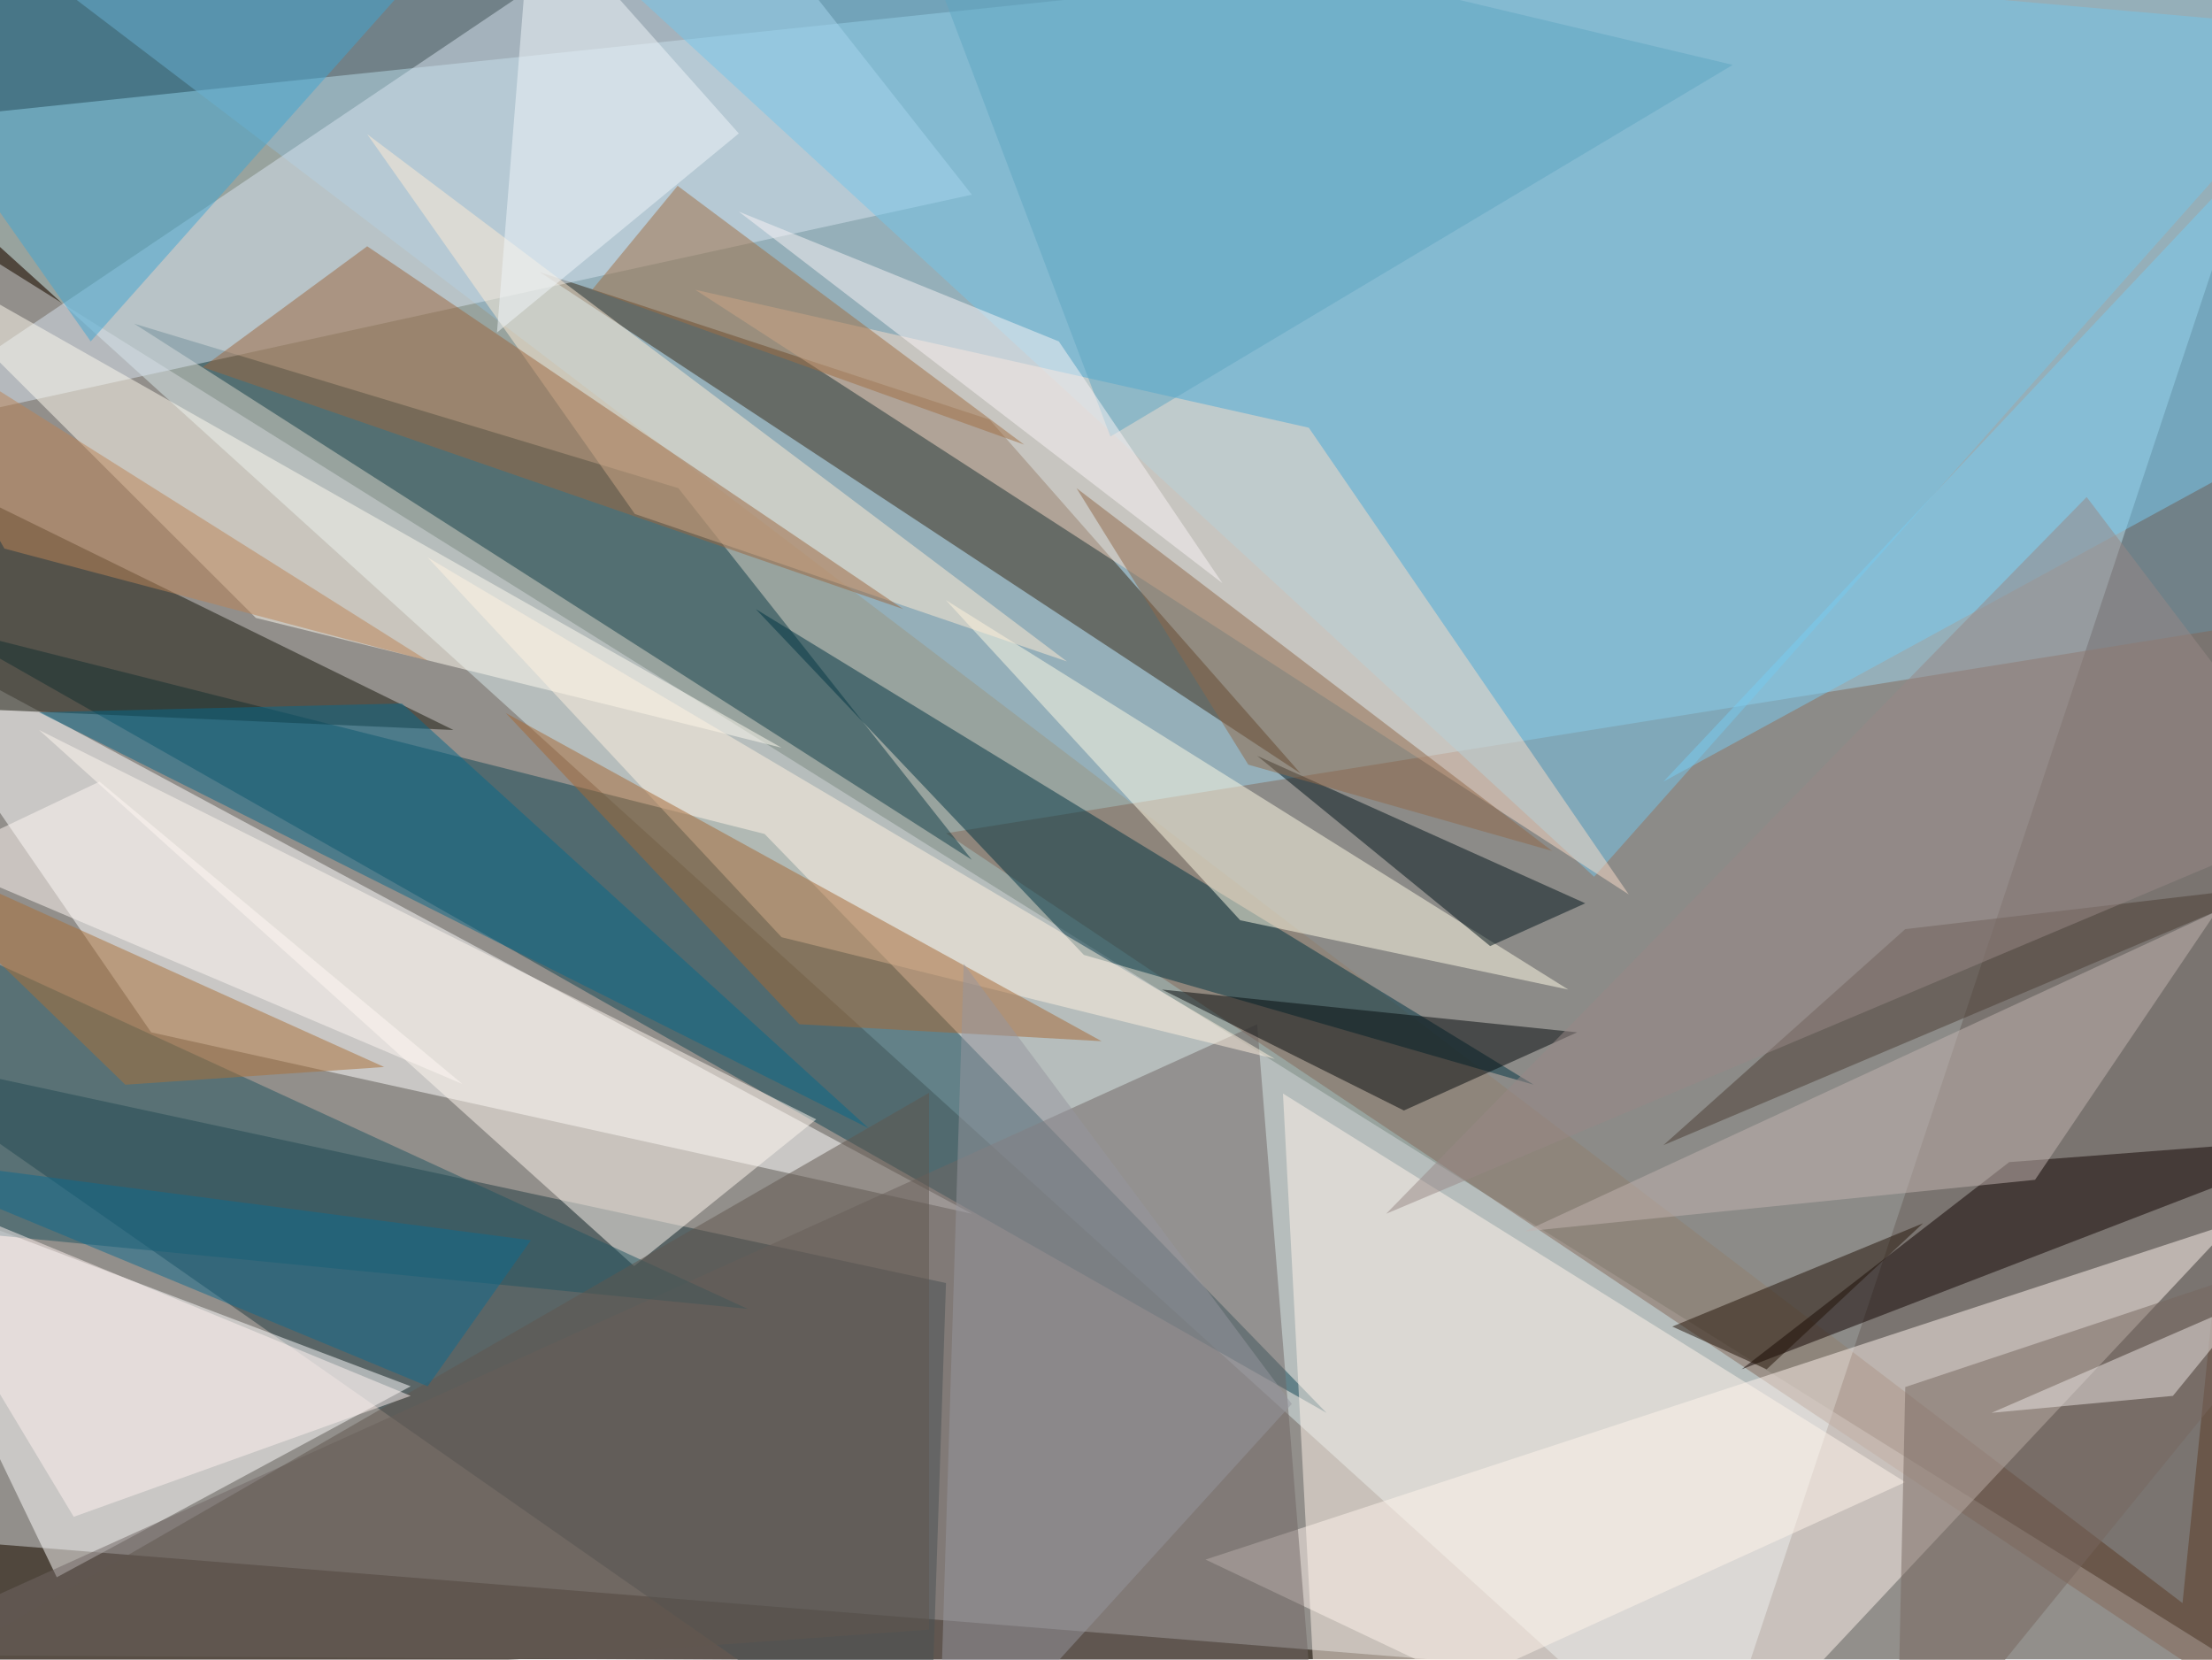
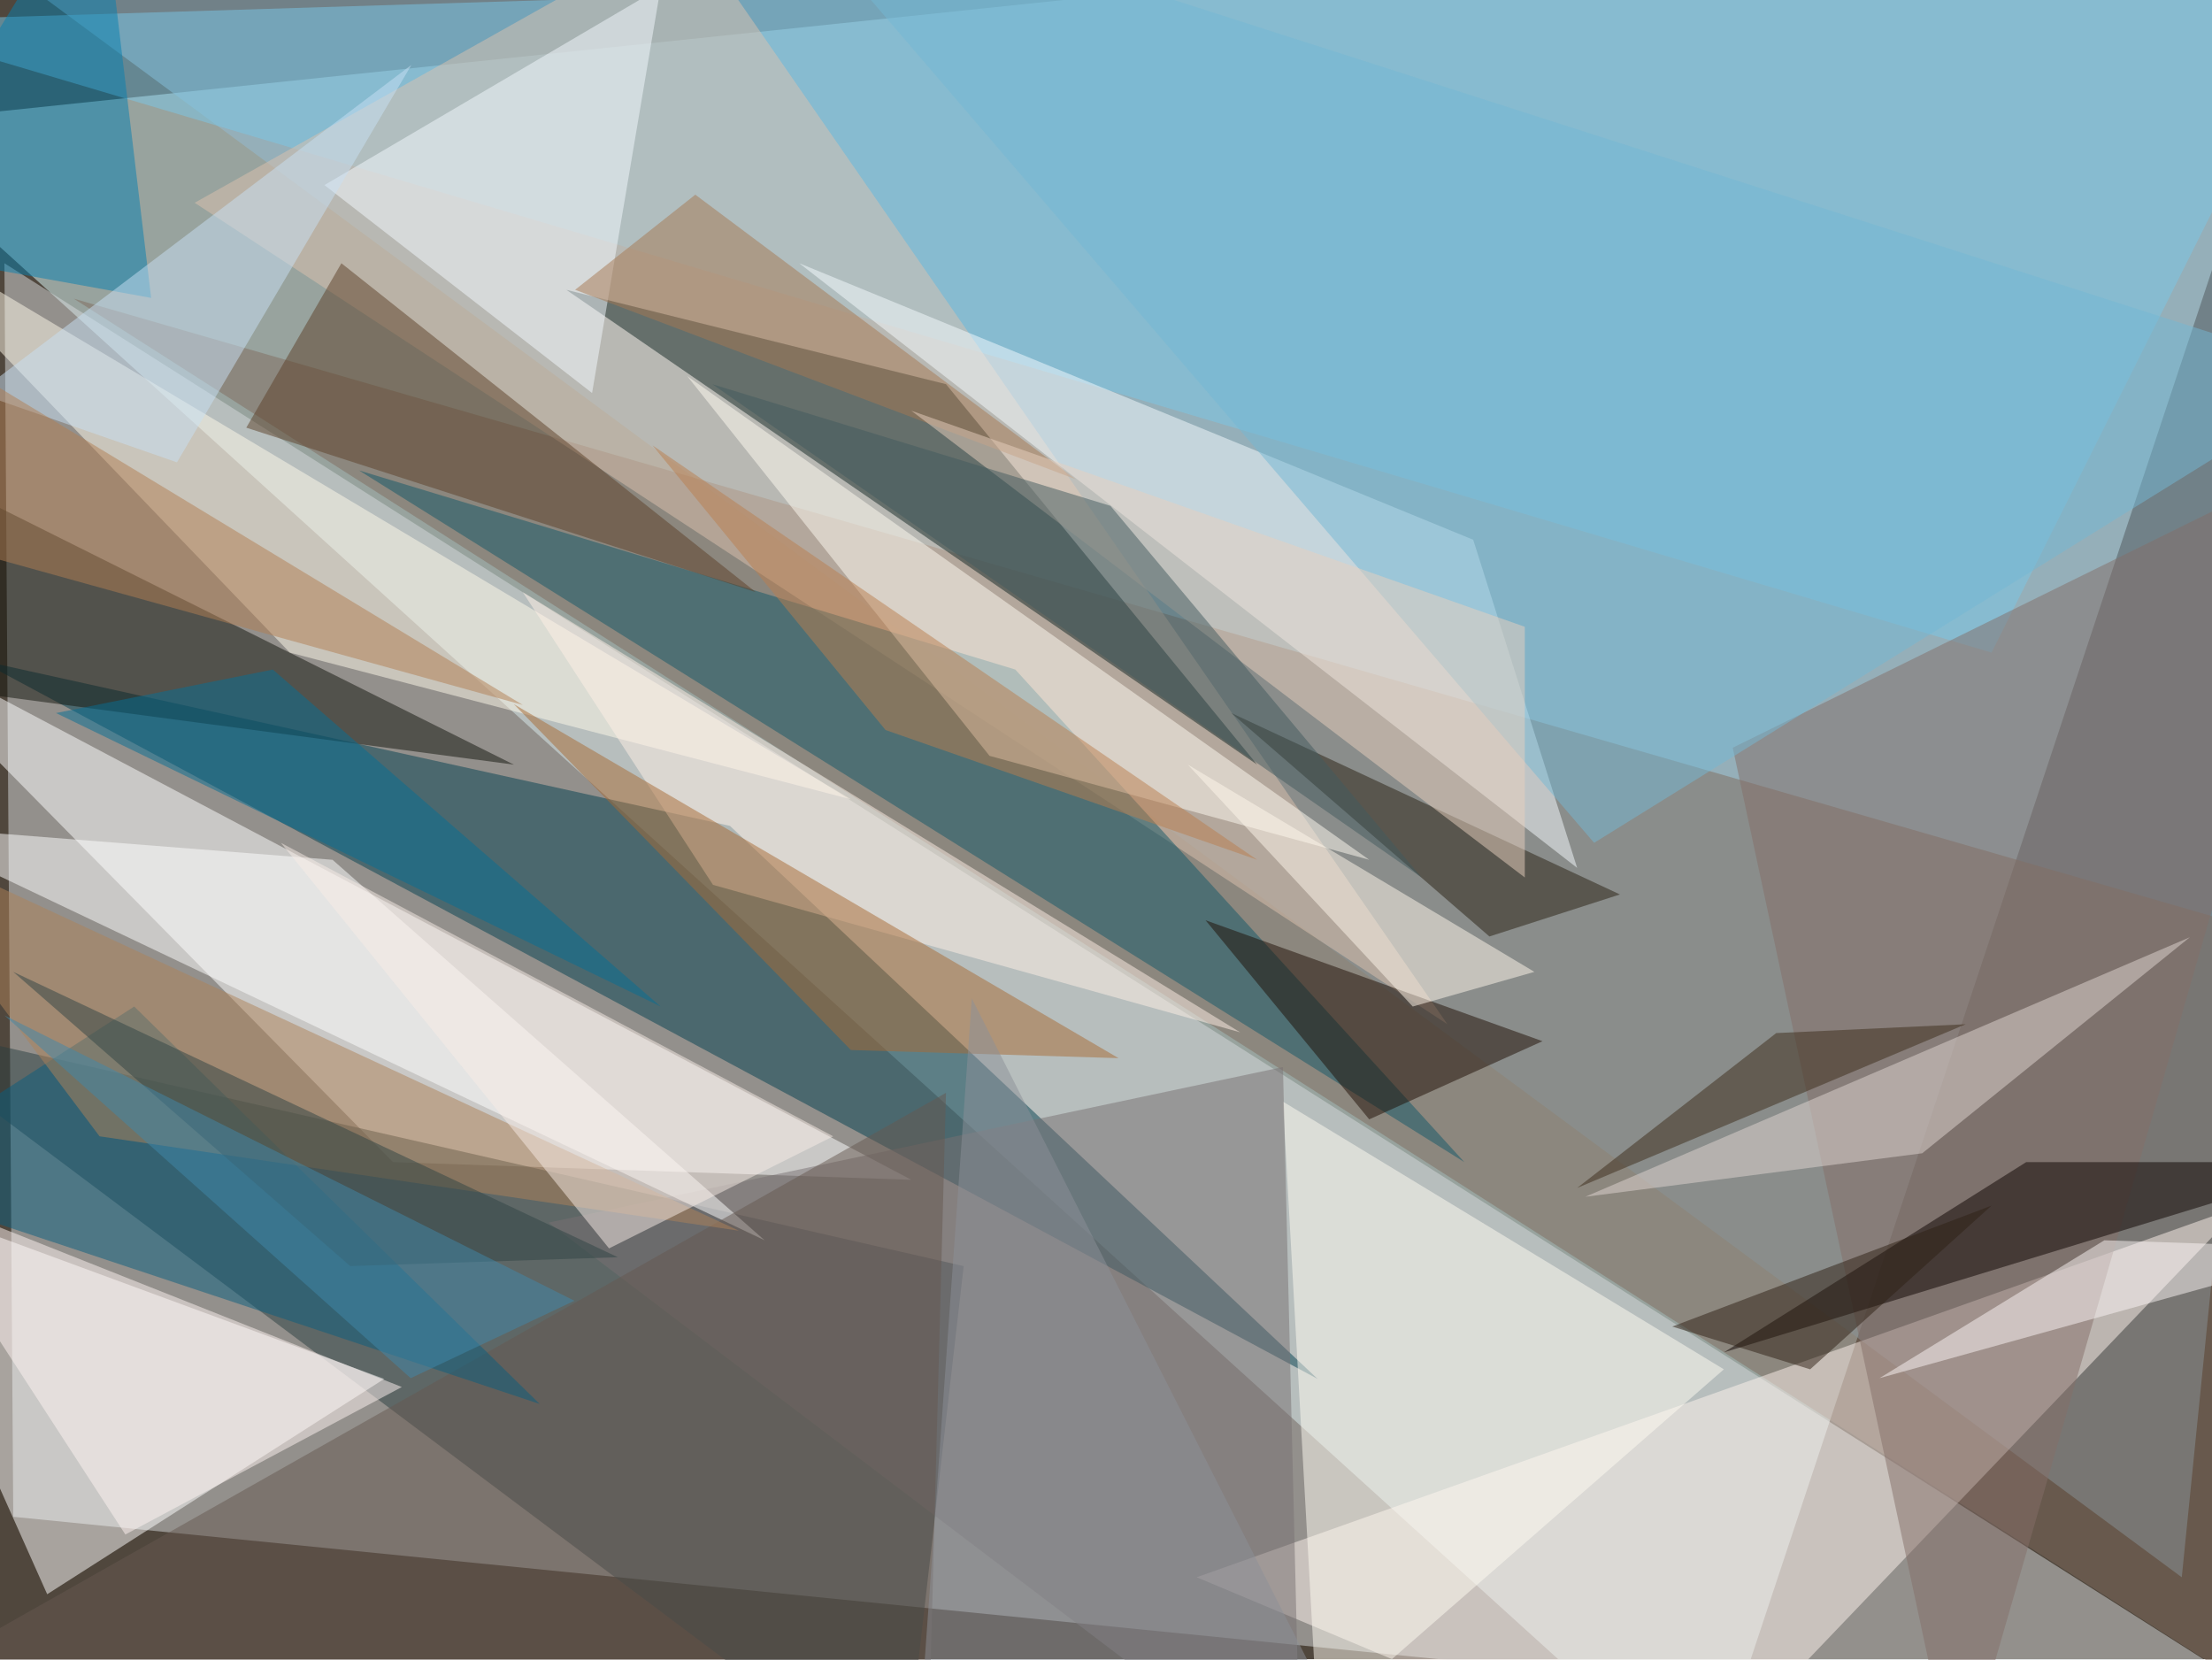
<svg xmlns="http://www.w3.org/2000/svg" viewBox="0 0 300 225">
  <rect width="100%" height="100%" fill="#50473d" />
  <g fill-opacity=".5">
-     <path fill="#e1ffff" d="M231.4 243.2-18.2 17l336.4-35.2z" />
-     <path fill="#d4d8da" d="M-17 25.2 318.2 235l-336.4-27z" />
-     <path fill="#93bcd4" d="M318.2-.6-13.5-18.2 296 217.4z" />
-     <path fill="#856859" d="m128.3 113 177 118.4 12.9-148.8z" />
-     <path fill="white" d="m-18.2 83.8 150 80.8L20.5 140z" />
-     <path fill="#233c42" d="M-18.2 142.4 126 243.2l2.3-69.2z" />
-     <path fill="#104754" d="m179.9 191.6-76.2-78.5L-7.6 85z" />
-     <path fill="white" d="m-18.2 160 73.9 28-48 25.9z" />
-     <path fill="seashell" d="m230.3 243.2 72.6-77.4-139.4 45.7z" />
-     <path fill="#382814" d="m176.4 104.9-42.2-48-61-20z" />
-     <path fill="#0f3c47" d="m92 66.2 39.8 50.4L18.2 43.9z" />
-     <path fill="#d9e5f0" d="m-18.2 59.2 150-32.8-35.1-44.6z" />
-     <path fill="#74c6eb" d="m318.2 4.1-102 114.8L67.4-18z" />
-     <path fill="#003543" d="m147 129.5-44.5-46.9L208 147.1z" />
-     <path fill="#fff4eb" d="m178.7 237.3-4.7-89 84.4 52.7z" />
-     <path fill="#716664" d="m170.5 138.9-188.7 85.5 195.7 1.2z" />
-     <path fill="#fbdcc9" d="M220.9 121.3 177.5 58 94.3 39.3z" />
-     <path fill="#17160b" d="M61.5 99-2.9 67.4l-15.3 28.1z" />
-     <path fill="#fffdf1" d="M106 101.4 34.7 83.8-18.2 31z" />
-     <path fill="#fff9f1" d="M110.7 151.8 5.3 99 86 171.7z" />
-     <path fill="#40a7d3" d="M69.7-18.2 12.3 46.3-18.2 2.9z" />
-     <path fill="#fffde7" d="m128.3 81.4 84.4 52.8-44.5-9.4z" />
-     <path fill="#ffecd4" d="m49.8 18.2 36.3 51.5 58.6 20z" />
-     <path fill="#100300" d="m272.5 157.6 45.7-3.5-82 31.6z" />
-     <path fill="#215461" d="M-18.2 122.5v43.3l119.6 11.7z" />
-     <path fill="#fff2e1" d="m106 127.1 66.9 16.5L58 75.6z" />
-     <path fill="#9d673f" d="M49.8 33.4 27.5 49.8l95 32.8z" />
-     <path fill="#61574e" d="m126 148.2-144.2 83.2L126 221z" />
-     <path fill="#040b0c" d="m213.9 140-23.5 10.6-32.8-16.4z" />
-     <path fill="#00151a" d="m202.1 128.3-31.6-25.8 44.5 20z" />
-     <path fill="#76665f" d="m318.2 168.2-61 75 1.2-55.1z" />
-     <path fill="#a66935" d="m68.6 96.7 80.8 44.5-41-2.3z" />
-     <path fill="#c2b4b0" d="m206.8 167 69.2-7 24.6-36.4z" />
-     <path fill="#09698a" d="M117.8 153 5.3 96.6l49.2-1.2z" />
-     <path fill="#a06e43" d="m80.3 39.3 58.6 21-47-35.1z" />
-     <path fill="#78cdf2" d="m225.6 106 92.6-98.4-2.4 49.2z" />
-     <path fill="#906949" d="M169.3 103.7 146 66.2l64.5 49.2z" />
-     <path fill="#ab7038" d="m-18.2 113 70.3 31.7-35.1 2.4z" />
-     <path fill="#96979e" d="m130.7 130.7 44.5 59.7-48 52.8z" />
-     <path fill="#4b3c32" d="m308.8 120.1-50.4 5.9-32.8 29.3z" />
-     <path fill="#998987" d="m188 164.6 127.8-53.9L283 67.4z" />
-     <path fill="#fff2f0" d="m-18.2 158.8 73.9 30.5L10 205.7z" />
-     <path fill="#5fa6c2" d="m235 8.8-113.7-27 29.3 77.4z" />
-     <path fill="#231307" d="m226.8 179.9 34-14-21.2 19.8z" />
-     <path fill="#bc8556" d="m.6 74.4-18.8-32.8 76.2 48z" />
-     <path fill="#fff9f5" d="m62.7 147-49.2-41-22.3 10.6z" />
-     <path fill="#0f6b8f" d="m58 188 14-19.8-90.2-11.8z" />
-     <path fill="#ede7e4" d="m294.7 189.3 10.6-13-35.2 15.3z" />
-     <path fill="#f1f6fb" d="m67.4 45.1 32.8-27-28.1-31.6z" />
-     <path fill="#fbf5f6" d="m100.2 28.7 65.6 50.4-22.2-32.8z" />
+     <path fill="#e1ffff" d="m-18.2 17 249.6 226.2 86.8-261.4z" />
+     <path fill="#d6dadc" d="m.6 35.7 317.6 201.6L1.8 205.7z" />
+     <path fill="#93bdd5" d="m318.2-7.6-22.3 221.5-314-232z" />
+     <path fill="#806c5e" d="M318.2 129.5 10 40.5l291.8 186.3z" />
+     <path fill="white" d="m123.6 160-70.3-2.4L-18.2 85z" />
+     <path fill="#2a3f41" d="m130.7 171.7-148.9-34 140.7 105.5z" />
+     <path fill="#044150" d="m99 112 79.7 75L-2.9 89.5z" />
+     <path fill="seashell" d="m162.3 213.9 66.8 28 75-78.4z" />
+     <path fill="white" d="M-18.2 161.1 52.1 187 6.4 216.2z" />
+     <path fill="#7bc8e9" d="M318.2-7.6-18.2 2.9l288.3 85.6z" />
+     <path fill="#ddc2af" d="M196.3 138.9 93.2-10 26.4 27.5z" />
+     <path fill="#122724" d="m128.3 52.1 42.2 51.6-93.7-64.4z" />
+     <path fill="#f6fdff" d="m108.4 35.7 105.5 82-14.1-44.5z" />
+     <path fill="#13150c" d="m-17 60.4 86.7 43.3L-18.2 92z" />
+     <path fill="#fffaeb" d="m39.3 88.5-57.5-59.8 133.6 79.7z" />
+     <path fill="#135868" d="m198.6 157.6-60.9-66.8-89-27z" />
+     <path fill="#fffcf3" d="M233.8 185.7 174 149.4l4.7 84.4z" />
+     <path fill="#797172" d="m176.4 243.2-2.4-98.5-99.6 21.1z" />
+     <path fill="#fffcf3" d="m134.2 102.5 51.5 14.1L93.2 51z" />
+     <path fill="#856e68" d="m235 101.4 83.2-41-52.8 182.8z" />
+     <path fill="white" d="m45.1 116.6 58.6 51.6-118.3-56.3z" />
+     <path fill="#665951" d="m126 233.8 2.3-85.6-143 80.9z" />
+     <path fill="#0d0300" d="M274.8 157.6h43.4l-84.4 25.8z" />
+     <path fill="#0b5f7f" d="m73.2 190.4-55-53.9-36.4 23.5z" />
+     <path fill="#1e0e04" d="m209.2 141.2-45.7-16.4 22.2 27z" />
+     <path fill="#f5faff" d="m80.3 53.3 9.3-55L44 25.1z" />
+     <path fill="#fff1e6" d="M168.2 140 70.9 80.3 96.7 120z" />
+     <path fill="#e0d7d2" d="m215 162.3 82-35.2-36.3 29.3z" />
+     <path fill="#5d4128" d="m46.3 35.7 56.2 44.6L33.4 58z" />
+     <path fill="#0681b1" d="m-18.2 33.4 31.7-51.6 7 58.6z" />
+     <path fill="#292112" d="M219.7 121.3 167 96.7l35 30.3z" />
+     <path fill="#75b8d5" d="m216.2 114.3 102-63.3-215.7-69.2z" />
+     <path fill="#a86a34" d="m69.7 95.5 82 48-36.3-1.1z" />
+     <path fill="#ae8359" d="m13.5 154.1-31.7-42.2 118.4 55z" />
+     <path fill="#fff9ed" d="m191.6 136.5-30.5-32.8 47 28.1z" />
+     <path fill="#a77952" d="M145.9 65 94.3 26.4 78 39.3z" />
+     <path fill="#fff4f2" d="m-13.5 161.1 30.5 47 37.5-20z" />
+     <path fill="#c8e1f5" d="M-3 53.3 55.8 8.8 24 62.7z" />
+     <path fill="#fcf7f7" d="m318.2 169.3-32.8-1.1-30.5 18.7z" />
+     <path fill="#b37f53" d="m-18.2 41.6 89.1 54-89-24.7z" />
+     <path fill="#f8ece6" d="m113 154.1-30.4 15.2-44.5-55z" />
+     <path fill="#076f95" d="m7.6 96.7 82 39.8L37 90.8z" />
+     <path fill="#304445" d="m83.8 170.5-36.3 1.2-45.7-39.9z" />
+     <path fill="#e9d1bf" d="m206.8 119-83.2-63.3L206.8 85z" />
+     <path fill="#2f2014" d="m245.5 185.7-18.7-5.8 43.3-16.4z" />
+     <path fill="#bb7f4e" d="m120.1 99 50.4 17.6-82-56.2z" />
+     <path fill="#3d2c1b" d="m213.9 161.1 27-21 25.7-1.2z" />
+     <path fill="#8c9098" d="m124.8 233.8 56.3-1.2-49.3-97.2z" />
+     <path fill="#4089aa" d="m.6 137.7 77.3 38.7-22.2 10.5z" />
+     <path fill="#425b5e" d="m192.8 119-42.2-50.4-54-16.5z" />
  </g>
</svg>
